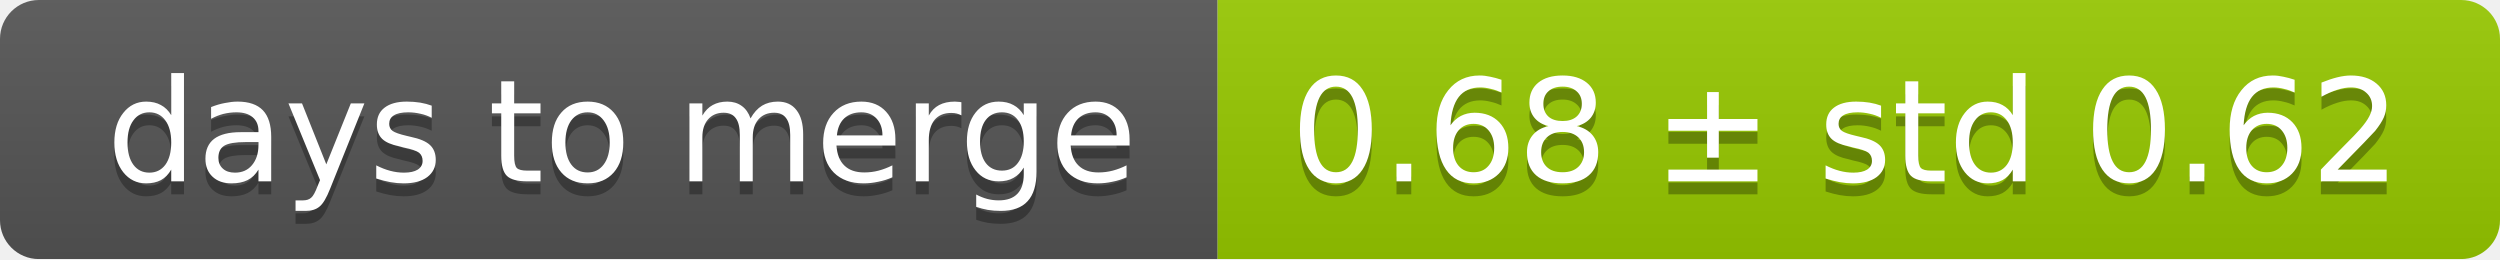
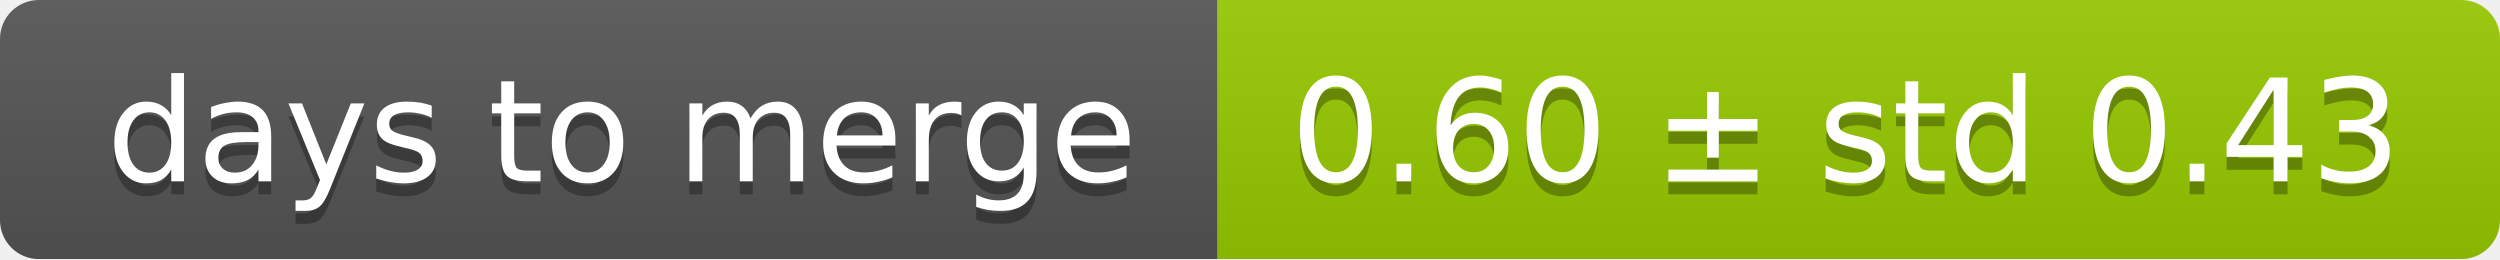
<svg xmlns="http://www.w3.org/2000/svg" width="193" height="20">
  <linearGradient id="smooth" x2="0" y2="100%">
    <stop offset="0" stop-color="#bbb" stop-opacity=".1" />
    <stop offset="1" stop-opacity=".1" />
  </linearGradient>
  <mask id="round">
    <rect width="193" height="20" rx="3" fill="#fff" />
  </mask>
  <g mask="url(#round)">
    <rect width="94" height="20" fill="#555" />
    <rect x="94" width="99" height="20" fill="#97ca00" />
    <rect width="193" height="20" fill="url(#smooth)" />
  </g>
  <g fill="#fff" text-anchor="middle" font-family="DejaVu Sans,Verdana,Geneva,sans-serif" font-size="11">
    <text x="48" y="15" fill="#010101" fill-opacity=".3">days to merge</text>
    <text x="48" y="14">days to merge</text>
-     <text x="142.5" y="15" fill="#010101" fill-opacity=".3">0.68 ± std 0.62</text>
-     <text x="142.5" y="14">0.68 ± std 0.62</text>
+     <text x="142.5" y="15" fill="#010101" fill-opacity=".3">0.60 ± std 0.43</text>
+     <text x="142.5" y="14">0.60 ± std 0.43</text>
  </g>
</svg>
